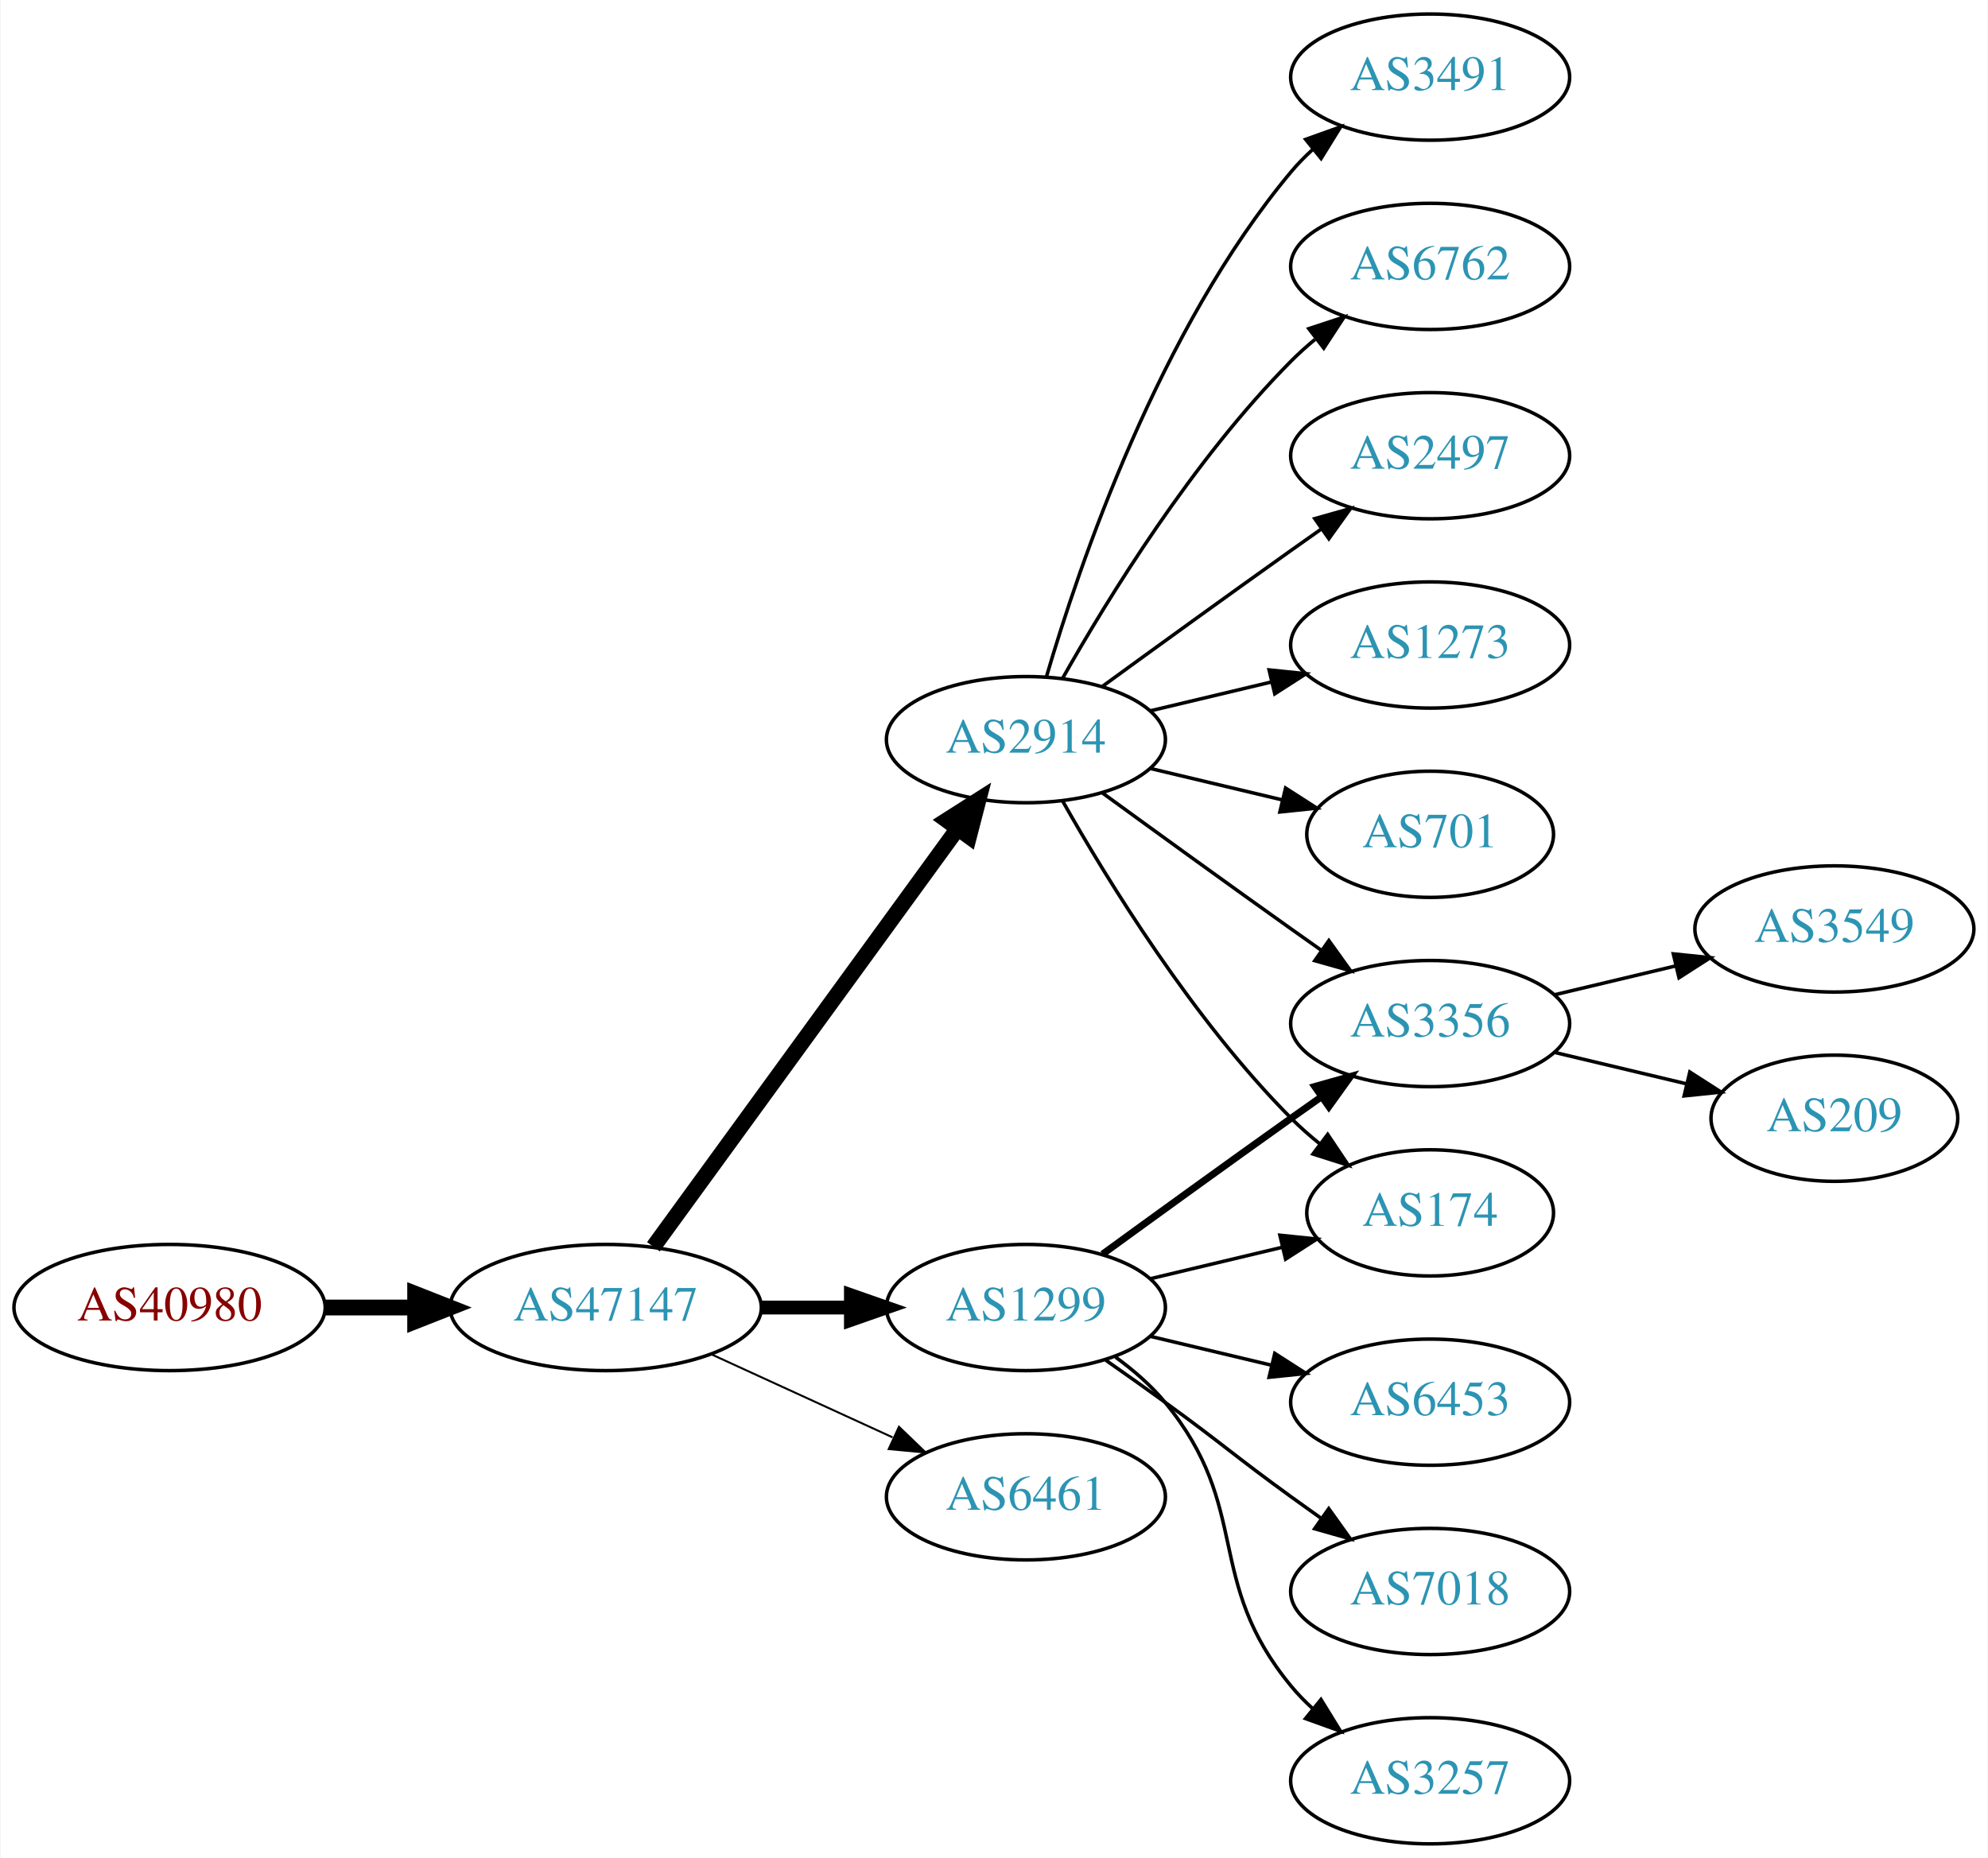
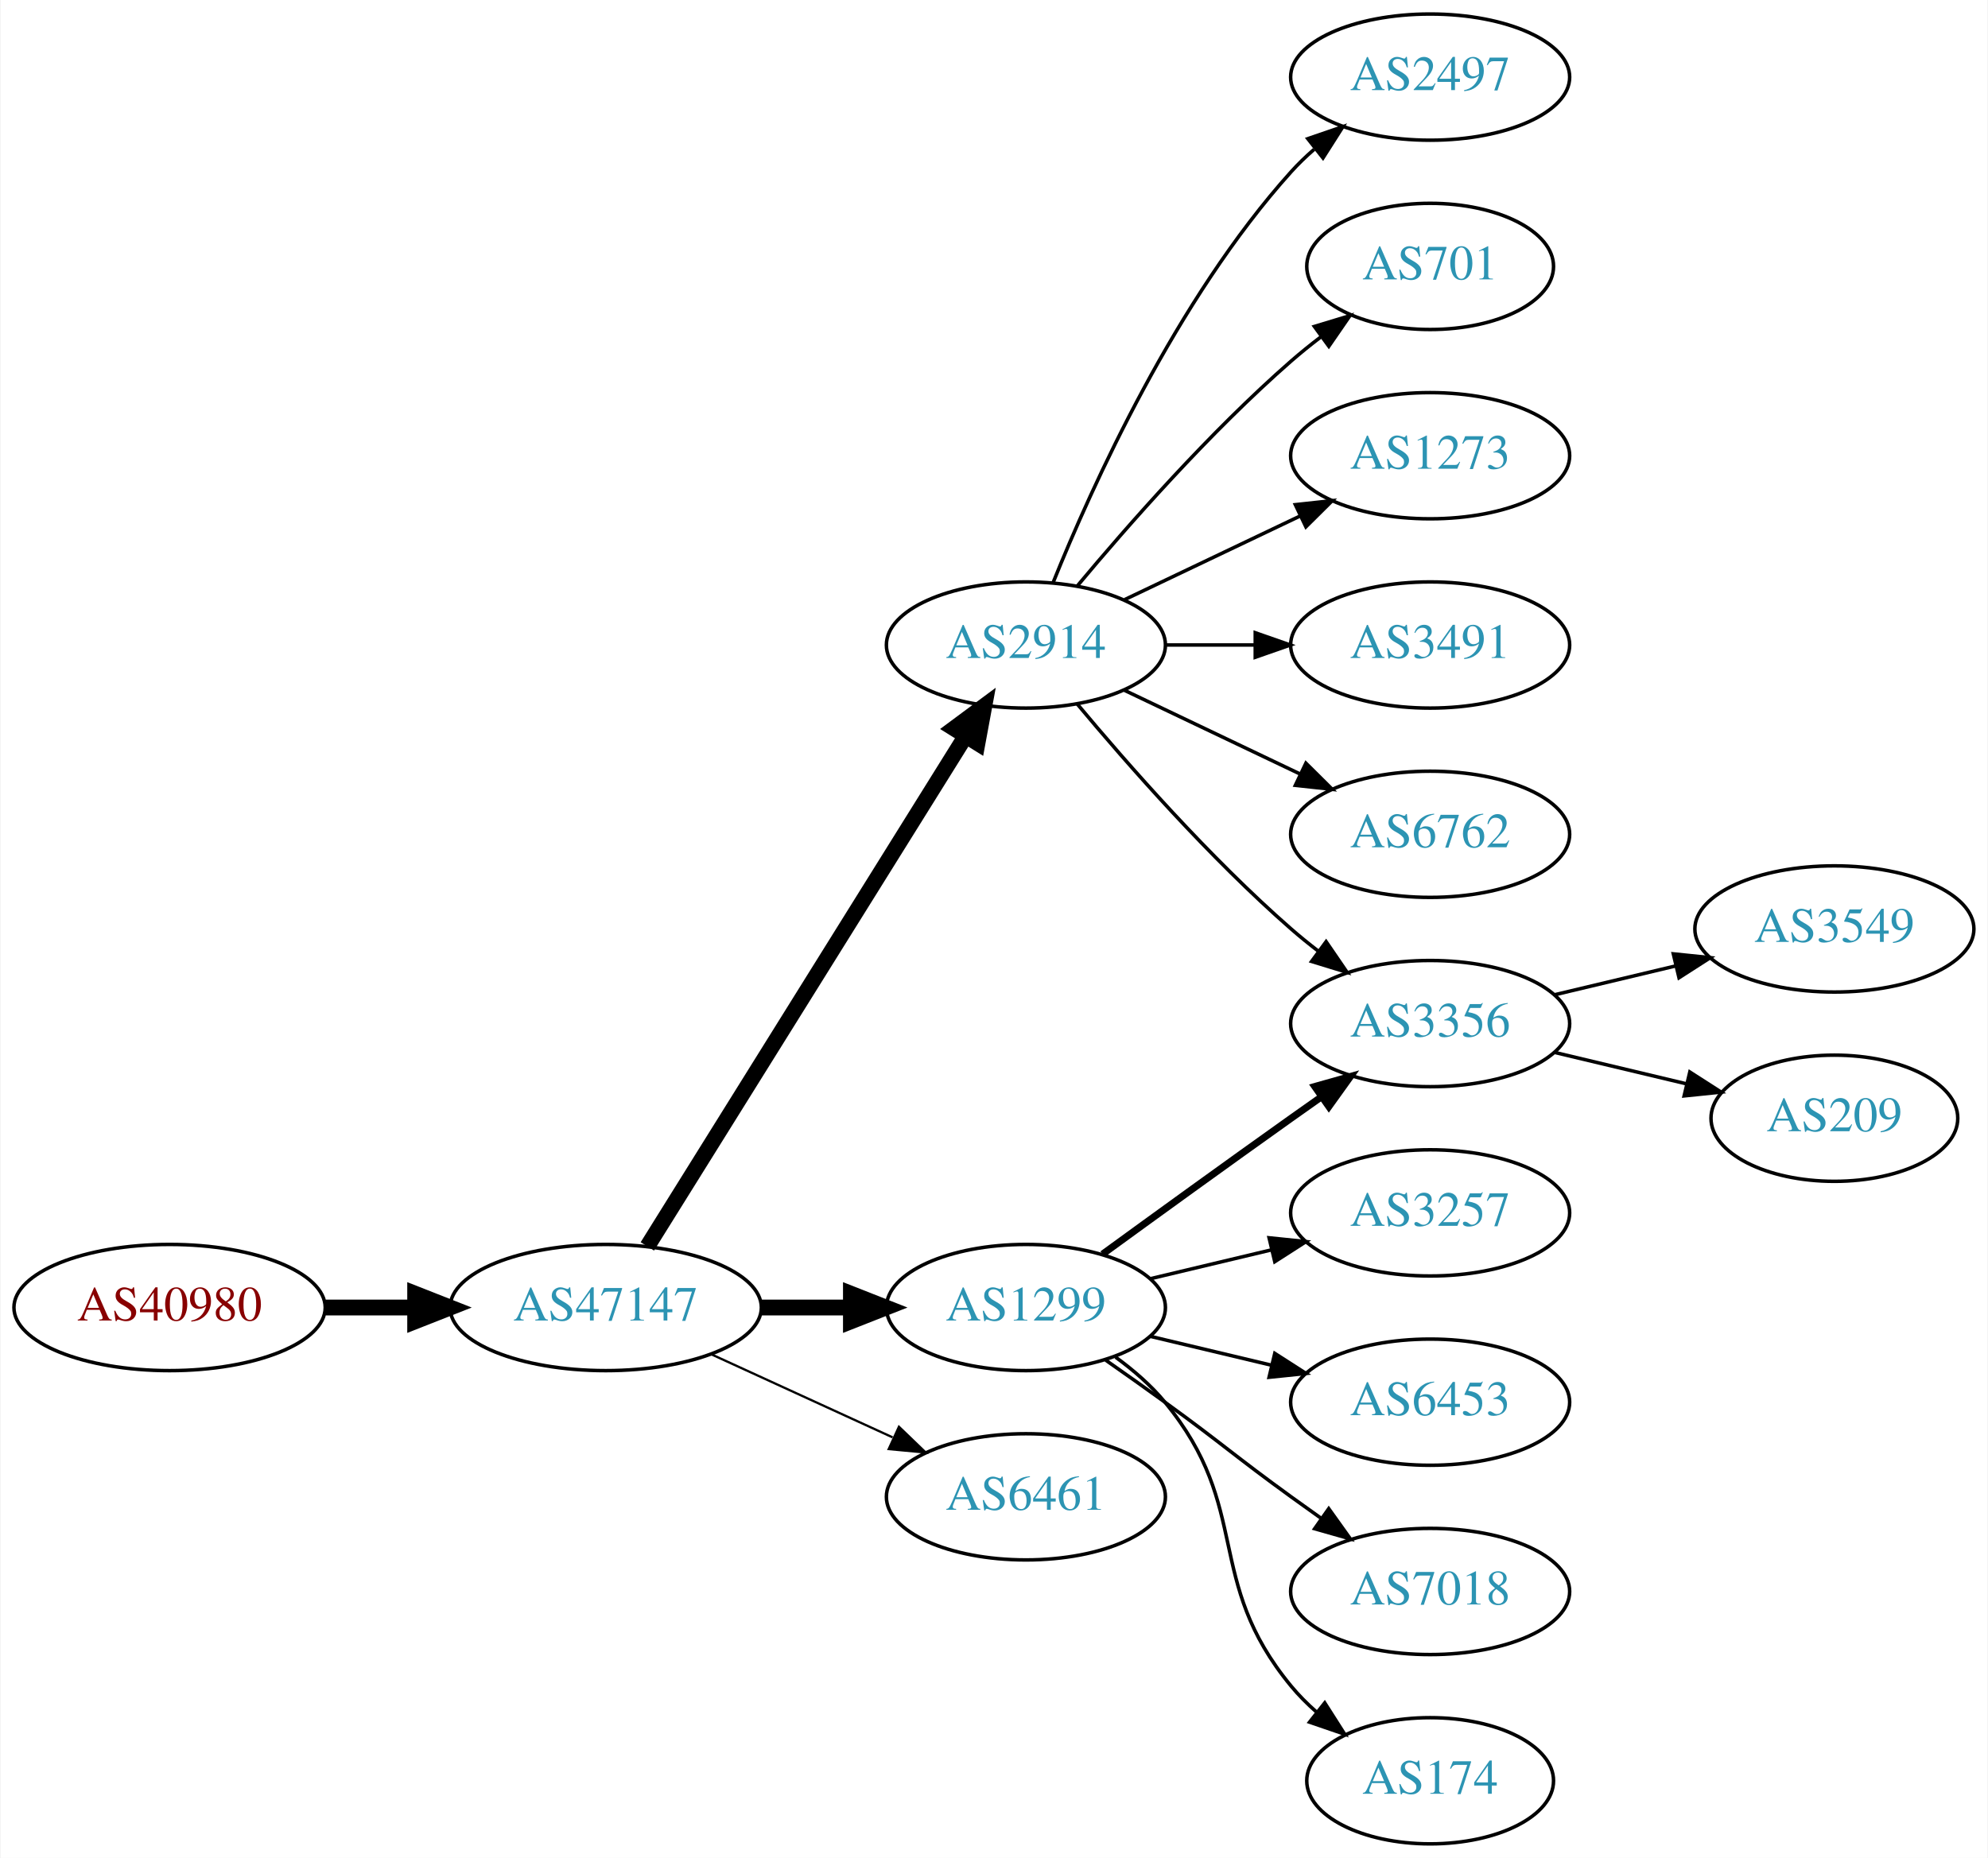
<svg xmlns="http://www.w3.org/2000/svg" xmlns:xlink="http://www.w3.org/1999/xlink" width="567pt" height="530pt" viewBox="0.00 0.00 566.66 530.00">
  <g id="graph0" class="graph" transform="scale(1 1) rotate(0) translate(4 526)">
    <polygon fill="white" stroke="none" points="-4,4 -4,-526 562.663,-526 562.663,4 -4,4" />
    <g id="node1" class="node">
      <g id="a_node1">
        <a xlink:href="/asn/40980" xlink:title="AS40980 ~ powered by ANX [AT]">
          <ellipse fill="#ffffff" stroke="black" cx="44.196" cy="-153" rx="44.393" ry="18" />
          <text text-anchor="middle" x="44.196" y="-149.3" font-family="Times,serif" font-size="14.00" fill="#880000">AS40980</text>
        </a>
      </g>
    </g>
    <g id="node2" class="node">
      <g id="a_node2">
        <a xlink:href="/asn/47147" xlink:title="AS47147 ~ ANEXIA Internetdienstleistungs GmbH [AT]">
          <ellipse fill="#ffffff" stroke="black" cx="168.588" cy="-153" rx="44.393" ry="18" />
          <text text-anchor="middle" x="168.588" y="-149.3" font-family="Times,serif" font-size="14.00" fill="#2c94b3">AS47147</text>
        </a>
      </g>
    </g>
    <g id="edge1" class="edge">
      <path fill="none" stroke="black" stroke-width="4.5" d="M88.692,-153C96.898,-153 105.569,-153 114.041,-153" />
      <polygon fill="black" stroke="black" stroke-width="4.5" points="114.233,-156.938 124.233,-153 114.233,-149.063 114.233,-156.938" />
    </g>
    <g id="node3" class="node">
      <g id="a_node3">
        <a xlink:href="/asn/2914" xlink:title="AS2914 ~ NTT America, Inc. [US]">
-           <ellipse fill="#ffffff" stroke="black" cx="288.431" cy="-315" rx="39.794" ry="18" />
-           <text text-anchor="middle" x="288.431" y="-311.3" font-family="Times,serif" font-size="14.00" fill="#2c94b3">AS2914</text>
+           <ellipse fill="#ffffff" stroke="black" cx="288.431" cy="-342" rx="39.794" ry="18" />
+           <text text-anchor="middle" x="288.431" y="-338.3" font-family="Times,serif" font-size="14.00" fill="#2c94b3">AS2914</text>
        </a>
      </g>
    </g>
    <g id="edge2" class="edge">
-       <path fill="none" stroke="black" stroke-width="4.5" d="M182.199,-170.337C203.02,-198.96 244.683,-256.233 268.871,-289.486" />
-       <polygon fill="black" stroke="black" stroke-width="4.5" points="265.844,-292.017 274.91,-297.788 272.212,-287.385 265.844,-292.017" />
+       <path fill="none" stroke="black" stroke-width="4.5" d="M180.463,-170.442C201.247,-203.775 246.707,-276.686 271.136,-315.866" />
+       <polygon fill="black" stroke="black" stroke-width="4.5" points="267.95,-318.198 276.582,-324.6 274.632,-314.031 267.95,-318.198" />
    </g>
    <g id="node4" class="node">
      <g id="a_node4">
        <a xlink:href="/asn/1299" xlink:title="AS1299 ~ Telia Carrier [EU]">
          <ellipse fill="#ffffff" stroke="black" cx="288.431" cy="-153" rx="39.794" ry="18" />
          <text text-anchor="middle" x="288.431" y="-149.3" font-family="Times,serif" font-size="14.00" fill="#2c94b3">AS1299</text>
        </a>
      </g>
    </g>
    <g id="edge3" class="edge">
-       <path fill="none" stroke="black" stroke-width="3.938" d="M212.799,-153C221.112,-153 229.875,-153 238.357,-153" />
-       <polygon fill="black" stroke="black" stroke-width="3.938" points="238.516,-156.5 248.516,-153 238.516,-149.5 238.516,-156.5" />
+       <path fill="none" stroke="black" stroke-width="4.5" d="M212.799,-153C221.112,-153 229.875,-153 238.357,-153" />
+       <polygon fill="black" stroke="black" stroke-width="4.5" points="238.516,-156.938 248.516,-153 238.516,-149.063 238.516,-156.938" />
    </g>
    <g id="node5" class="node">
      <g id="a_node5">
        <a xlink:href="/asn/6461" xlink:title="AS6461 ~ Zayo Bandwidth [US]">
          <ellipse fill="#ffffff" stroke="black" cx="288.431" cy="-99" rx="39.794" ry="18" />
          <text text-anchor="middle" x="288.431" y="-95.3" font-family="Times,serif" font-size="14.00" fill="#2c94b3">AS6461</text>
        </a>
      </g>
    </g>
    <g id="edge4" class="edge">
-       <path fill="none" stroke="black" stroke-width="0.562" d="M198.718,-139.652C214.329,-132.498 233.727,-123.609 250.399,-115.97" />
-       <polygon fill="black" stroke="black" stroke-width="0.562" points="252.218,-118.986 259.851,-111.638 249.302,-112.622 252.218,-118.986" />
+       <path fill="none" stroke="black" stroke-width="0.643" d="M198.718,-139.652C214.329,-132.498 233.727,-123.609 250.399,-115.97" />
+       <polygon fill="black" stroke="black" stroke-width="0.643" points="252.218,-118.986 259.851,-111.638 249.302,-112.622 252.218,-118.986" />
    </g>
    <g id="node6" class="node">
      <g id="a_node6">
-         <a xlink:href="/asn/3491" xlink:title="AS3491 ~ PCCW Global, Inc. [US]">
+         <a xlink:href="/asn/2497" xlink:title="AS2497 ~ Internet Initiative Japan Inc. [JP]">
          <ellipse fill="#ffffff" stroke="black" cx="403.724" cy="-504" rx="39.794" ry="18" />
-           <text text-anchor="middle" x="403.724" y="-500.3" font-family="Times,serif" font-size="14.00" fill="#2c94b3">AS3491</text>
+           <text text-anchor="middle" x="403.724" y="-500.3" font-family="Times,serif" font-size="14.00" fill="#2c94b3">AS2497</text>
        </a>
      </g>
    </g>
    <g id="edge5" class="edge">
-       <path fill="none" stroke="black" d="M294.305,-333.002C303.619,-364.844 326.435,-431.981 364.077,-477 365.948,-479.237 368.046,-481.374 370.272,-483.396" />
-       <polygon fill="black" stroke="black" points="368.216,-486.234 378.191,-489.804 372.619,-480.793 368.216,-486.234" />
+       <path fill="none" stroke="black" d="M296.179,-359.787C307.23,-387.243 331.283,-440.578 364.077,-477 366.08,-479.224 368.298,-481.363 370.631,-483.397" />
+       <polygon fill="black" stroke="black" points="368.829,-486.433 378.85,-489.873 373.161,-480.935 368.829,-486.433" />
    </g>
    <g id="node7" class="node">
      <g id="a_node7">
-         <a xlink:href="/asn/6762" xlink:title="AS6762 ~ TELECOM ITALIA SPARKLE S.p.A. [IT]">
-           <ellipse fill="#ffffff" stroke="black" cx="403.724" cy="-450" rx="39.794" ry="18" />
-           <text text-anchor="middle" x="403.724" y="-446.3" font-family="Times,serif" font-size="14.00" fill="#2c94b3">AS6762</text>
+         <a xlink:href="/asn/3356" xlink:title="AS3356 ~ Level 3 Parent, LLC [US]">
+           <ellipse fill="#ffffff" stroke="black" cx="403.724" cy="-234" rx="39.794" ry="18" />
+           <text text-anchor="middle" x="403.724" y="-230.3" font-family="Times,serif" font-size="14.00" fill="#2c94b3">AS3356</text>
        </a>
      </g>
    </g>
    <g id="edge6" class="edge">
-       <path fill="none" stroke="black" d="M298.891,-332.49C311.672,-355.096 336.105,-394.886 364.077,-423 366.188,-425.121 368.484,-427.188 370.87,-429.171" />
-       <polygon fill="black" stroke="black" points="369.122,-432.242 379.185,-435.556 373.385,-426.69 369.122,-432.242" />
+       <path fill="none" stroke="black" d="M303.061,-325.183C317.343,-308.071 340.89,-281.255 364.077,-261 366.543,-258.846 369.182,-256.706 371.879,-254.628" />
+       <polygon fill="black" stroke="black" points="374.052,-257.375 380.033,-248.63 369.904,-251.736 374.052,-257.375" />
    </g>
    <g id="node8" class="node">
      <g id="a_node8">
-         <a xlink:href="/asn/2497" xlink:title="AS2497 ~ Internet Initiative Japan Inc. [JP]">
-           <ellipse fill="#ffffff" stroke="black" cx="403.724" cy="-396" rx="39.794" ry="18" />
-           <text text-anchor="middle" x="403.724" y="-392.3" font-family="Times,serif" font-size="14.00" fill="#2c94b3">AS2497</text>
+         <a xlink:href="/asn/701" xlink:title="AS701 ~ UUNET [US]">
+           <ellipse fill="#ffffff" stroke="black" cx="403.724" cy="-450" rx="35.194" ry="18" />
+           <text text-anchor="middle" x="403.724" y="-446.3" font-family="Times,serif" font-size="14.00" fill="#2c94b3">AS701</text>
        </a>
      </g>
    </g>
    <g id="edge7" class="edge">
-       <path fill="none" stroke="black" d="M310.279,-330.222C325.213,-341.091 345.827,-356.025 364.077,-369 366.898,-371.005 369.841,-373.085 372.789,-375.159" />
-       <polygon fill="black" stroke="black" points="370.816,-378.05 381.013,-380.926 374.835,-372.319 370.816,-378.05" />
+       <path fill="none" stroke="black" d="M303.061,-358.817C317.343,-375.929 340.89,-402.745 364.077,-423 366.747,-425.332 369.62,-427.648 372.55,-429.886" />
+       <polygon fill="black" stroke="black" points="370.701,-432.87 380.841,-435.939 374.828,-427.216 370.701,-432.87" />
    </g>
    <g id="node9" class="node">
      <g id="a_node9">
        <a xlink:href="/asn/1273" xlink:title="AS1273 ~ Vodafone Group PLC [EU]">
-           <ellipse fill="#ffffff" stroke="black" cx="403.724" cy="-342" rx="39.794" ry="18" />
-           <text text-anchor="middle" x="403.724" y="-338.3" font-family="Times,serif" font-size="14.00" fill="#2c94b3">AS1273</text>
+           <ellipse fill="#ffffff" stroke="black" cx="403.724" cy="-396" rx="39.794" ry="18" />
+           <text text-anchor="middle" x="403.724" y="-392.3" font-family="Times,serif" font-size="14.00" fill="#2c94b3">AS1273</text>
        </a>
      </g>
    </g>
    <g id="edge8" class="edge">
-       <path fill="none" stroke="black" d="M324.038,-323.248C334.909,-325.838 347.064,-328.735 358.506,-331.462" />
-       <polygon fill="black" stroke="black" points="357.789,-334.889 368.328,-333.803 359.412,-328.08 357.789,-334.889" />
+       <path fill="none" stroke="black" d="M316.567,-354.934C331.561,-362.081 350.382,-371.052 366.605,-378.785" />
+       <polygon fill="black" stroke="black" points="365.276,-382.028 375.809,-383.171 368.288,-375.709 365.276,-382.028" />
    </g>
    <g id="node10" class="node">
      <g id="a_node10">
-         <a xlink:href="/asn/3356" xlink:title="AS3356 ~ Level 3 Parent, LLC [US]">
-           <ellipse fill="#ffffff" stroke="black" cx="403.724" cy="-234" rx="39.794" ry="18" />
-           <text text-anchor="middle" x="403.724" y="-230.3" font-family="Times,serif" font-size="14.00" fill="#2c94b3">AS3356</text>
+         <a xlink:href="/asn/3491" xlink:title="AS3491 ~ PCCW Global, Inc. [US]">
+           <ellipse fill="#ffffff" stroke="black" cx="403.724" cy="-342" rx="39.794" ry="18" />
+           <text text-anchor="middle" x="403.724" y="-338.3" font-family="Times,serif" font-size="14.00" fill="#2c94b3">AS3491</text>
        </a>
      </g>
    </g>
    <g id="edge9" class="edge">
-       <path fill="none" stroke="black" d="M310.279,-299.778C325.213,-288.909 345.827,-273.975 364.077,-261 366.898,-258.995 369.841,-256.915 372.789,-254.841" />
-       <polygon fill="black" stroke="black" points="374.835,-257.681 381.013,-249.074 370.816,-251.95 374.835,-257.681" />
+       <path fill="none" stroke="black" d="M328.103,-342C336.306,-342 345.07,-342 353.602,-342" />
+       <polygon fill="black" stroke="black" points="353.841,-345.5 363.841,-342 353.841,-338.5 353.841,-345.5" />
    </g>
    <g id="node11" class="node">
      <g id="a_node11">
-         <a xlink:href="/asn/174" xlink:title="AS174 ~ Cogent Communications [US]">
-           <ellipse fill="#ffffff" stroke="black" cx="403.724" cy="-180" rx="35.194" ry="18" />
-           <text text-anchor="middle" x="403.724" y="-176.3" font-family="Times,serif" font-size="14.00" fill="#2c94b3">AS174</text>
+         <a xlink:href="/asn/6762" xlink:title="AS6762 ~ TELECOM ITALIA SPARKLE S.p.A. [IT]">
+           <ellipse fill="#ffffff" stroke="black" cx="403.724" cy="-288" rx="39.794" ry="18" />
+           <text text-anchor="middle" x="403.724" y="-284.3" font-family="Times,serif" font-size="14.00" fill="#2c94b3">AS6762</text>
        </a>
      </g>
    </g>
    <g id="edge10" class="edge">
-       <path fill="none" stroke="black" d="M298.891,-297.51C311.672,-274.904 336.105,-235.114 364.077,-207 366.578,-204.487 369.338,-202.051 372.199,-199.739" />
-       <polygon fill="black" stroke="black" points="374.5,-202.389 380.396,-193.587 370.298,-196.79 374.5,-202.389" />
+       <path fill="none" stroke="black" d="M316.567,-329.066C331.561,-321.919 350.382,-312.948 366.605,-305.215" />
+       <polygon fill="black" stroke="black" points="368.288,-308.291 375.809,-300.829 365.276,-301.972 368.288,-308.291" />
+     </g>
+     <g id="edge11" class="edge">
+       <path fill="none" stroke="black" stroke-width="2" d="M310.279,-168.222C325.213,-179.091 345.827,-194.025 364.077,-207 366.898,-209.005 369.841,-211.085 372.789,-213.159" />
+       <polygon fill="black" stroke="black" stroke-width="2" points="370.816,-216.05 381.013,-218.926 374.835,-210.319 370.816,-216.05" />
    </g>
    <g id="node12" class="node">
      <g id="a_node12">
-         <a xlink:href="/asn/701" xlink:title="AS701 ~ UUNET [US]">
-           <ellipse fill="#ffffff" stroke="black" cx="403.724" cy="-288" rx="35.194" ry="18" />
-           <text text-anchor="middle" x="403.724" y="-284.3" font-family="Times,serif" font-size="14.00" fill="#2c94b3">AS701</text>
-         </a>
-       </g>
-     </g>
-     <g id="edge11" class="edge">
-       <path fill="none" stroke="black" d="M324.038,-306.752C335.833,-303.942 349.137,-300.771 361.405,-297.847" />
-       <polygon fill="black" stroke="black" points="362.494,-301.186 371.41,-295.463 360.871,-294.376 362.494,-301.186" />
+         <a xlink:href="/asn/3257" xlink:title="AS3257 ~ GTT [DE]">
+           <ellipse fill="#ffffff" stroke="black" cx="403.724" cy="-180" rx="39.794" ry="18" />
+           <text text-anchor="middle" x="403.724" y="-176.3" font-family="Times,serif" font-size="14.00" fill="#2c94b3">AS3257</text>
+         </a>
+       </g>
    </g>
    <g id="edge12" class="edge">
-       <path fill="none" stroke="black" stroke-width="2" d="M310.279,-168.222C325.213,-179.091 345.827,-194.025 364.077,-207 366.898,-209.005 369.841,-211.085 372.789,-213.159" />
-       <polygon fill="black" stroke="black" stroke-width="2" points="370.816,-216.05 381.013,-218.926 374.835,-210.319 370.816,-216.05" />
-     </g>
-     <g id="edge13" class="edge">
-       <path fill="none" stroke="black" d="M324.038,-161.248C335.833,-164.058 349.137,-167.229 361.405,-170.153" />
-       <polygon fill="black" stroke="black" points="360.871,-173.624 371.41,-172.537 362.494,-166.814 360.871,-173.624" />
+       <path fill="none" stroke="black" d="M324.038,-161.248C334.909,-163.838 347.064,-166.735 358.506,-169.462" />
+       <polygon fill="black" stroke="black" points="357.789,-172.889 368.328,-171.803 359.412,-166.08 357.789,-172.889" />
    </g>
    <g id="node13" class="node">
      <g id="a_node13">
        <a xlink:href="/asn/6453" xlink:title="AS6453 ~ TATA COMMUNICATIONS (AMERICA) INC [US]">
          <ellipse fill="#ffffff" stroke="black" cx="403.724" cy="-126" rx="39.794" ry="18" />
          <text text-anchor="middle" x="403.724" y="-122.3" font-family="Times,serif" font-size="14.00" fill="#2c94b3">AS6453</text>
        </a>
      </g>
    </g>
-     <g id="edge14" class="edge">
+     <g id="edge13" class="edge">
      <path fill="none" stroke="black" d="M324.038,-144.752C334.909,-142.162 347.064,-139.265 358.506,-136.538" />
      <polygon fill="black" stroke="black" points="359.412,-139.92 368.328,-134.197 357.789,-133.111 359.412,-139.92" />
    </g>
    <g id="node14" class="node">
      <g id="a_node14">
        <a xlink:href="/asn/7018" xlink:title="AS7018 ~ AT&amp;T Services, Inc. [US]">
          <ellipse fill="#ffffff" stroke="black" cx="403.724" cy="-72" rx="39.794" ry="18" />
          <text text-anchor="middle" x="403.724" y="-68.3" font-family="Times,serif" font-size="14.00" fill="#2c94b3">AS7018</text>
        </a>
      </g>
    </g>
-     <g id="edge15" class="edge">
+     <g id="edge14" class="edge">
      <path fill="none" stroke="black" d="M311.188,-137.991C316.722,-134.121 322.641,-129.936 328.077,-126 344.277,-114.271 347.877,-110.729 364.077,-99 366.88,-96.971 369.812,-94.875 372.752,-92.79" />
      <polygon fill="black" stroke="black" points="374.803,-95.627 380.967,-87.009 370.775,-89.903 374.803,-95.627" />
    </g>
    <g id="node15" class="node">
      <g id="a_node15">
-         <a xlink:href="/asn/3257" xlink:title="AS3257 ~ GTT [DE]">
-           <ellipse fill="#ffffff" stroke="black" cx="403.724" cy="-18" rx="39.794" ry="18" />
-           <text text-anchor="middle" x="403.724" y="-14.3" font-family="Times,serif" font-size="14.00" fill="#2c94b3">AS3257</text>
-         </a>
-       </g>
-     </g>
-     <g id="edge16" class="edge">
-       <path fill="none" stroke="black" d="M314.012,-138.844C319.106,-135.128 324.12,-130.799 328.077,-126 353.142,-95.606 339.013,-75.394 364.077,-45 365.932,-42.751 368.02,-40.604 370.238,-38.576" />
-       <polygon fill="black" stroke="black" points="372.587,-41.178 378.143,-32.156 368.174,-35.744 372.587,-41.178" />
+         <a xlink:href="/asn/174" xlink:title="AS174 ~ Cogent Communications [US]">
+           <ellipse fill="#ffffff" stroke="black" cx="403.724" cy="-18" rx="35.194" ry="18" />
+           <text text-anchor="middle" x="403.724" y="-14.3" font-family="Times,serif" font-size="14.00" fill="#2c94b3">AS174</text>
+         </a>
+       </g>
+     </g>
+     <g id="edge15" class="edge">
+       <path fill="none" stroke="black" d="M314.012,-138.844C319.106,-135.128 324.12,-130.799 328.077,-126 353.142,-95.606 339.013,-75.394 364.077,-45 366.212,-42.411 368.655,-39.959 371.251,-37.666" />
+       <polygon fill="black" stroke="black" points="373.66,-40.224 379.35,-31.288 369.329,-34.725 373.66,-40.224" />
    </g>
    <g id="node16" class="node">
      <g id="a_node16">
        <a xlink:href="/asn/3549" xlink:title="AS3549 ~ Level 3 Parent, LLC [US]">
          <ellipse fill="#ffffff" stroke="black" cx="519.017" cy="-261" rx="39.794" ry="18" />
          <text text-anchor="middle" x="519.017" y="-257.3" font-family="Times,serif" font-size="14.00" fill="#2c94b3">AS3549</text>
        </a>
      </g>
    </g>
-     <g id="edge17" class="edge">
+     <g id="edge16" class="edge">
      <path fill="none" stroke="black" d="M439.331,-242.248C450.202,-244.838 462.357,-247.735 473.799,-250.462" />
      <polygon fill="black" stroke="black" points="473.082,-253.889 483.621,-252.803 474.705,-247.08 473.082,-253.889" />
    </g>
    <g id="node17" class="node">
      <g id="a_node17">
        <a xlink:href="/asn/209" xlink:title="AS209 ~ CenturyLink Communications, LLC [US]">
          <ellipse fill="#ffffff" stroke="black" cx="519.017" cy="-207" rx="35.194" ry="18" />
          <text text-anchor="middle" x="519.017" y="-203.3" font-family="Times,serif" font-size="14.00" fill="#2c94b3">AS209</text>
        </a>
      </g>
    </g>
-     <g id="edge18" class="edge">
+     <g id="edge17" class="edge">
      <path fill="none" stroke="black" d="M439.331,-225.752C451.125,-222.942 464.43,-219.771 476.698,-216.847" />
      <polygon fill="black" stroke="black" points="477.787,-220.186 486.703,-214.463 476.164,-213.376 477.787,-220.186" />
    </g>
  </g>
</svg>
